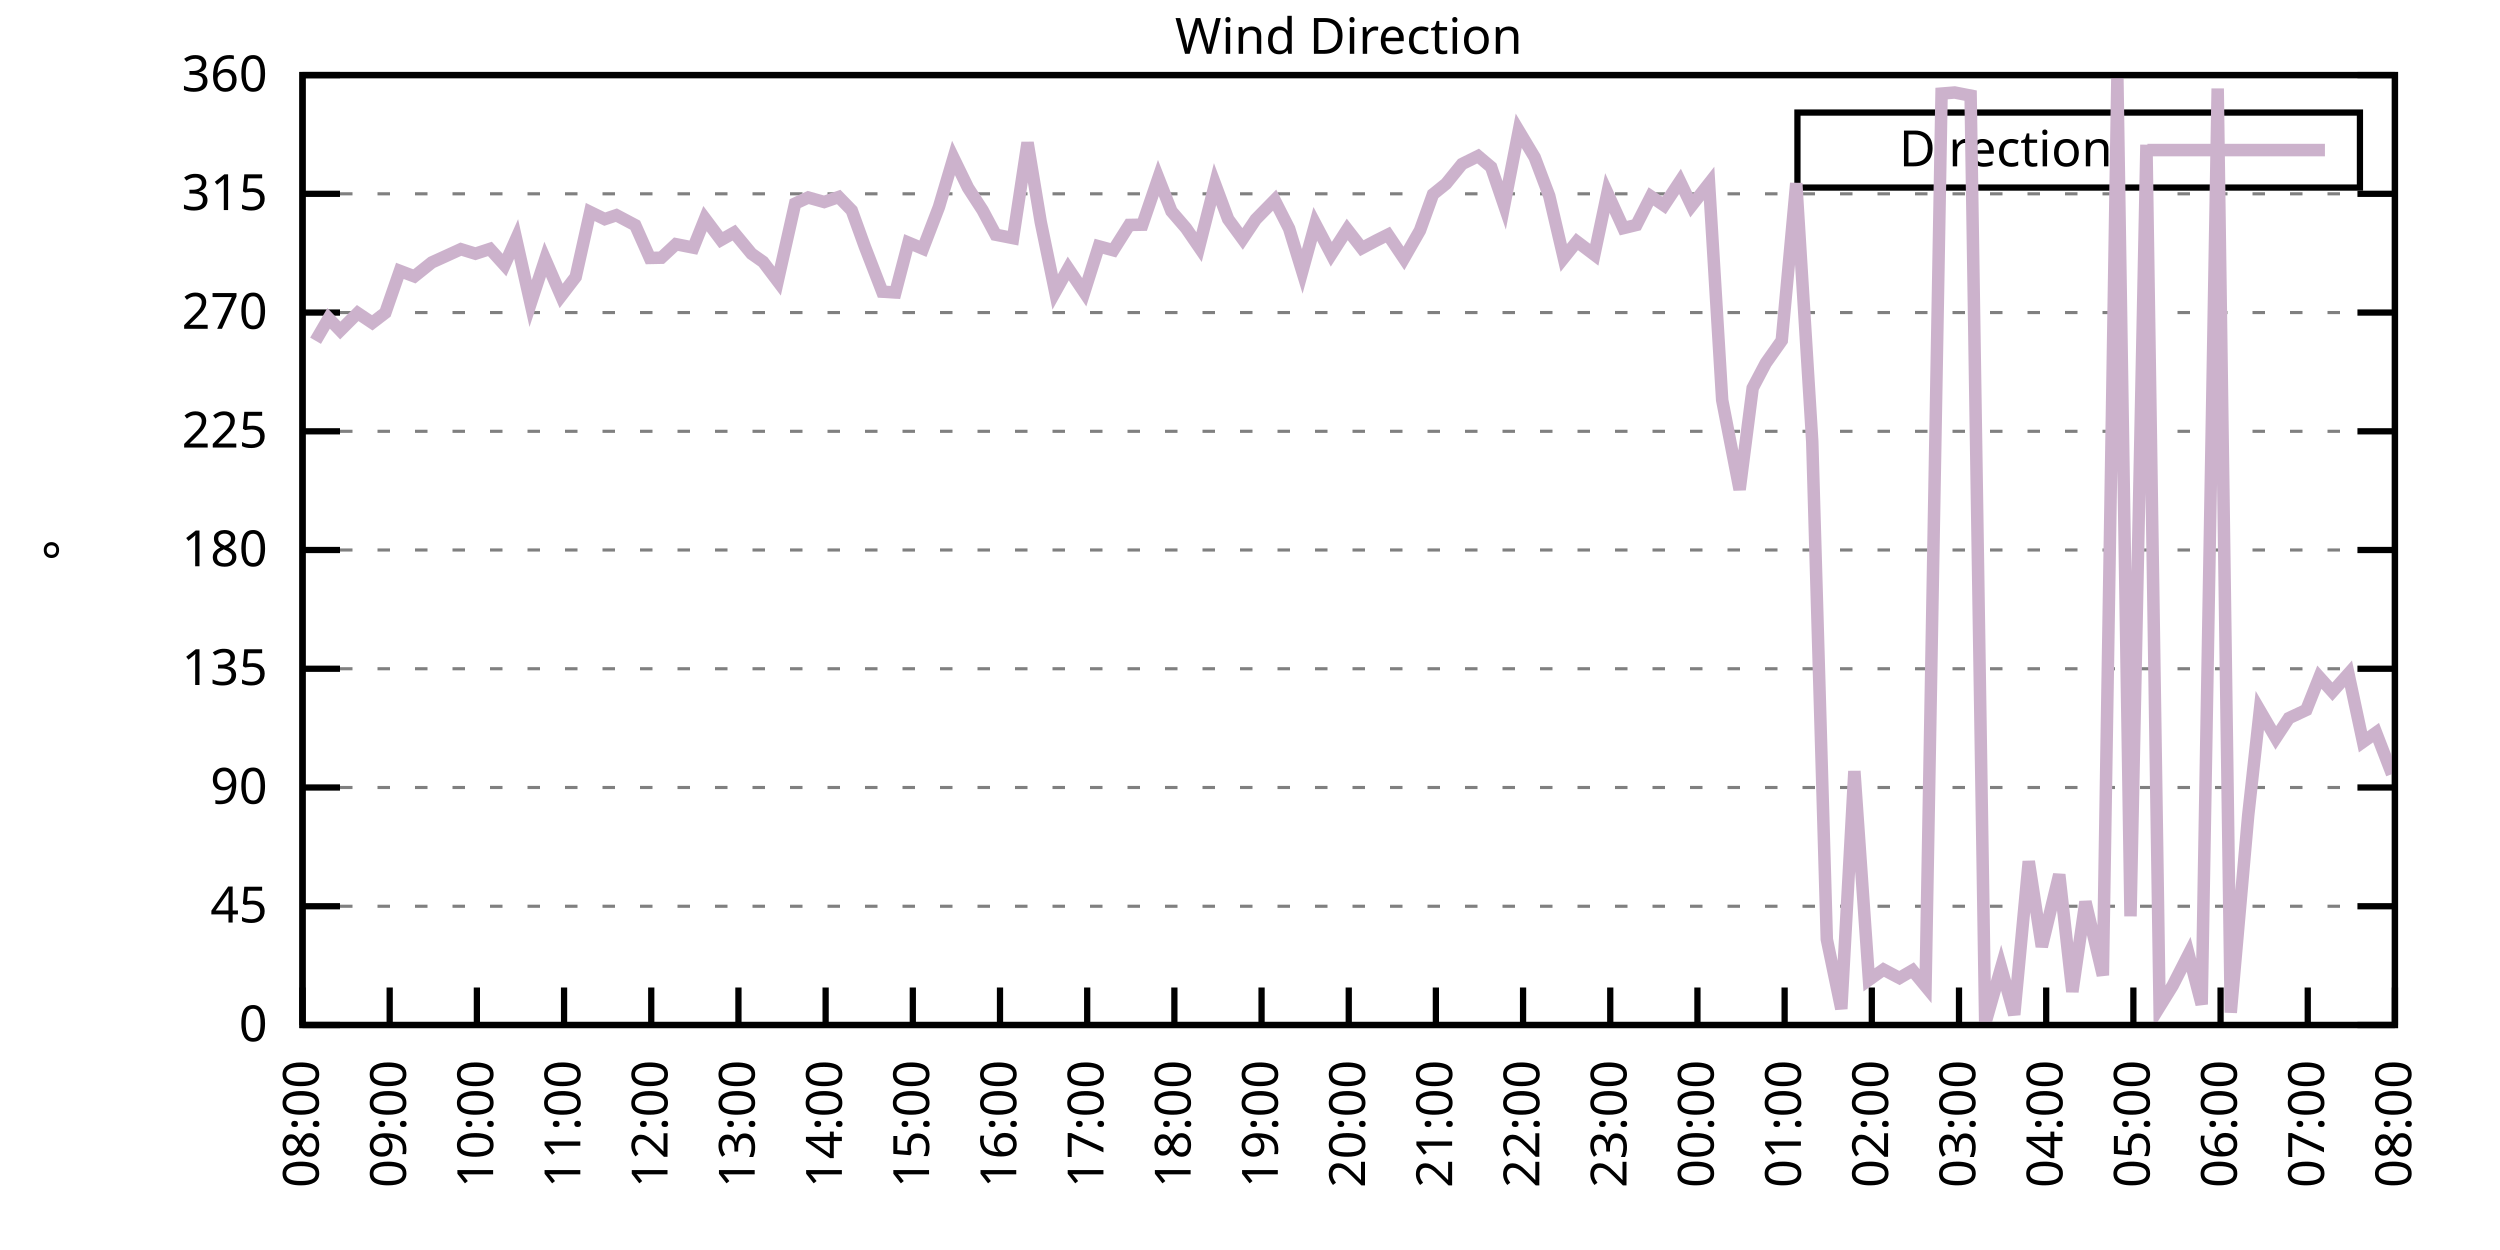
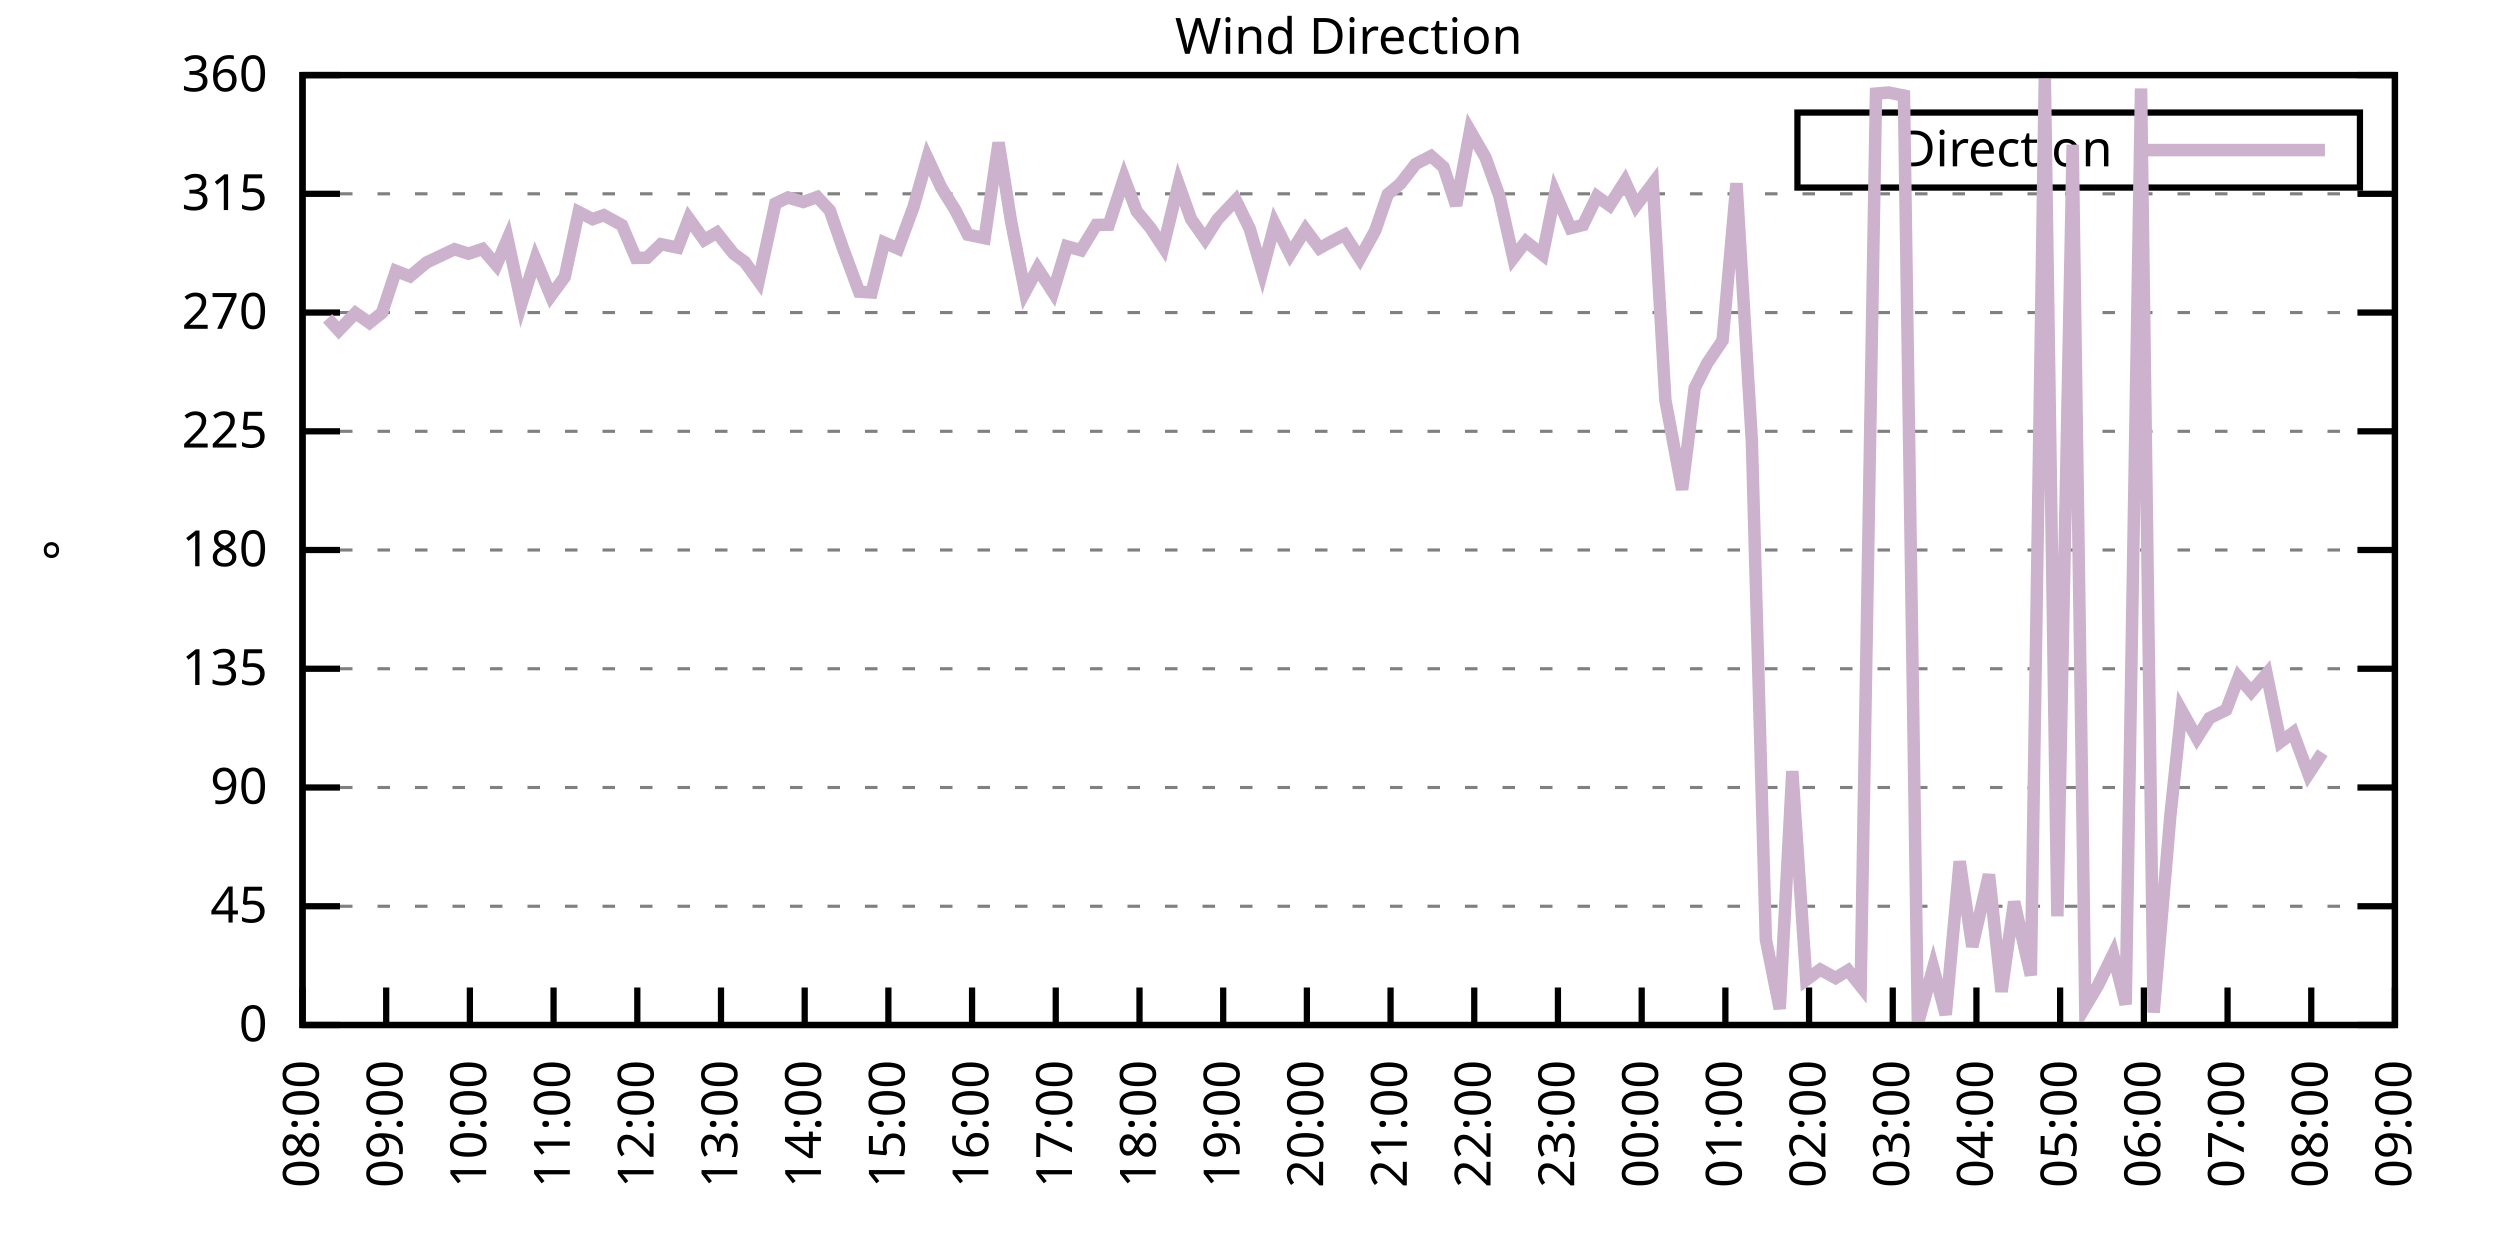
<svg xmlns="http://www.w3.org/2000/svg" xmlns:xlink="http://www.w3.org/1999/xlink" width="400" height="200" viewBox="0 0 400 200">
  <g id="gnuplot_canvas">
    <rect x="0" y="0" width="400" height="200" fill="none" />
    <defs>
      <circle id="gpDot" r="0.5" stroke-width="0.5" stroke="currentColor" />
      <path id="gpPt0" stroke-width="0.333" stroke="currentColor" d="M-1,0 h2 M0,-1 v2" />
      <path id="gpPt1" stroke-width="0.333" stroke="currentColor" d="M-1,-1 L1,1 M1,-1 L-1,1" />
      <path id="gpPt2" stroke-width="0.333" stroke="currentColor" d="M-1,0 L1,0 M0,-1 L0,1 M-1,-1 L1,1 M-1,1 L1,-1" />
      <rect id="gpPt3" stroke-width="0.333" stroke="currentColor" x="-1" y="-1" width="2" height="2" />
      <rect id="gpPt4" stroke-width="0.333" stroke="currentColor" fill="currentColor" x="-1" y="-1" width="2" height="2" />
      <circle id="gpPt5" stroke-width="0.333" stroke="currentColor" cx="0" cy="0" r="1" />
      <use xlink:href="#gpPt5" id="gpPt6" fill="currentColor" stroke="none" />
      <path id="gpPt7" stroke-width="0.333" stroke="currentColor" d="M0,-1.33 L-1.33,0.67 L1.33,0.67 z" />
      <use xlink:href="#gpPt7" id="gpPt8" fill="currentColor" stroke="none" />
      <use xlink:href="#gpPt7" id="gpPt9" stroke="currentColor" transform="rotate(180)" />
      <use xlink:href="#gpPt9" id="gpPt10" fill="currentColor" stroke="none" />
      <use xlink:href="#gpPt3" id="gpPt11" stroke="currentColor" transform="rotate(45)" />
      <use xlink:href="#gpPt11" id="gpPt12" fill="currentColor" stroke="none" />
      <path id="gpPt13" stroke-width="0.333" stroke="currentColor" d="M0,1.330 L1.265,0.411 L0.782,-1.067 L-0.782,-1.076 L-1.265,0.411 z" />
      <use xlink:href="#gpPt13" id="gpPt14" fill="currentColor" stroke="none" />
      <filter id="textbox" filterUnits="objectBoundingBox" x="0" y="0" height="1" width="1">
        <feFlood flood-color="white" flood-opacity="1" result="bgnd" />
        <feComposite in="SourceGraphic" in2="bgnd" operator="atop" />
      </filter>
      <filter id="greybox" filterUnits="objectBoundingBox" x="0" y="0" height="1" width="1">
        <feFlood flood-color="lightgrey" flood-opacity="1" result="grey" />
        <feComposite in="SourceGraphic" in2="grey" operator="atop" />
      </filter>
    </defs>
    <g fill="none" color="white" stroke="currentColor" stroke-width="1.00" stroke-linecap="butt" stroke-linejoin="miter">
</g>
    <g fill="none" color="black" stroke="currentColor" stroke-width="1.00" stroke-linecap="butt" stroke-linejoin="miter">
      <g stroke="none" shape-rendering="crispEdges">
        <polygon fill="rgb(255, 255, 255)" points="48.40,164.00 383.18,164.00 383.18,12.02 48.40,12.02 " />
      </g>
    </g>
    <g fill="none" color="black" stroke="currentColor" stroke-width="1.00" stroke-linecap="butt" stroke-linejoin="miter">
</g>
    <g fill="none" color="black" stroke="black" stroke-width="0.50" stroke-linecap="butt" stroke-linejoin="miter">
</g>
    <g fill="none" color="gray" stroke="currentColor" stroke-width="0.50" stroke-linecap="butt" stroke-linejoin="miter">
      <path stroke="gray" stroke-dasharray="2,4" class="gridline" d="M48.40,164.00 L383.19,164.00  " />
    </g>
    <g fill="none" color="gray" stroke="gray" stroke-width="1.00" stroke-linecap="butt" stroke-linejoin="miter">
</g>
    <g fill="none" color="black" stroke="currentColor" stroke-width="1.00" stroke-linecap="butt" stroke-linejoin="miter">
      <path stroke="black" d="M48.40,164.00 L54.40,164.00 M383.19,164.00 L377.19,164.00  " />
      <g transform="translate(42.80,166.60)" stroke="none" fill="black" font-family="Sans" font-size="8.00" text-anchor="end">
        <text>
          <tspan font-family="Sans"> 0</tspan>
        </text>
      </g>
    </g>
    <g fill="none" color="black" stroke="currentColor" stroke-width="1.00" stroke-linecap="butt" stroke-linejoin="miter">
</g>
    <g fill="none" color="black" stroke="black" stroke-width="0.50" stroke-linecap="butt" stroke-linejoin="miter">
</g>
    <g fill="none" color="gray" stroke="currentColor" stroke-width="0.50" stroke-linecap="butt" stroke-linejoin="miter">
      <path stroke="gray" stroke-dasharray="2,4" class="gridline" d="M48.40,145.00 L383.19,145.00  " />
    </g>
    <g fill="none" color="gray" stroke="gray" stroke-width="1.00" stroke-linecap="butt" stroke-linejoin="miter">
</g>
    <g fill="none" color="black" stroke="currentColor" stroke-width="1.00" stroke-linecap="butt" stroke-linejoin="miter">
      <path stroke="black" d="M48.40,145.00 L54.40,145.00 M383.19,145.00 L377.19,145.00  " />
      <g transform="translate(42.80,147.60)" stroke="none" fill="black" font-family="Sans" font-size="8.00" text-anchor="end">
        <text>
          <tspan font-family="Sans"> 45</tspan>
        </text>
      </g>
    </g>
    <g fill="none" color="black" stroke="currentColor" stroke-width="1.00" stroke-linecap="butt" stroke-linejoin="miter">
</g>
    <g fill="none" color="black" stroke="black" stroke-width="0.50" stroke-linecap="butt" stroke-linejoin="miter">
</g>
    <g fill="none" color="gray" stroke="currentColor" stroke-width="0.50" stroke-linecap="butt" stroke-linejoin="miter">
      <path stroke="gray" stroke-dasharray="2,4" class="gridline" d="M48.40,126.00 L383.19,126.00  " />
    </g>
    <g fill="none" color="gray" stroke="gray" stroke-width="1.00" stroke-linecap="butt" stroke-linejoin="miter">
</g>
    <g fill="none" color="black" stroke="currentColor" stroke-width="1.00" stroke-linecap="butt" stroke-linejoin="miter">
      <path stroke="black" d="M48.40,126.00 L54.40,126.00 M383.19,126.00 L377.19,126.00  " />
      <g transform="translate(42.80,128.60)" stroke="none" fill="black" font-family="Sans" font-size="8.00" text-anchor="end">
        <text>
          <tspan font-family="Sans"> 90</tspan>
        </text>
      </g>
    </g>
    <g fill="none" color="black" stroke="currentColor" stroke-width="1.00" stroke-linecap="butt" stroke-linejoin="miter">
</g>
    <g fill="none" color="black" stroke="black" stroke-width="0.50" stroke-linecap="butt" stroke-linejoin="miter">
</g>
    <g fill="none" color="gray" stroke="currentColor" stroke-width="0.50" stroke-linecap="butt" stroke-linejoin="miter">
      <path stroke="gray" stroke-dasharray="2,4" class="gridline" d="M48.40,107.00 L383.19,107.00  " />
    </g>
    <g fill="none" color="gray" stroke="gray" stroke-width="1.00" stroke-linecap="butt" stroke-linejoin="miter">
</g>
    <g fill="none" color="black" stroke="currentColor" stroke-width="1.00" stroke-linecap="butt" stroke-linejoin="miter">
      <path stroke="black" d="M48.40,107.00 L54.40,107.00 M383.19,107.00 L377.19,107.00  " />
      <g transform="translate(42.80,109.60)" stroke="none" fill="black" font-family="Sans" font-size="8.00" text-anchor="end">
        <text>
          <tspan font-family="Sans"> 135</tspan>
        </text>
      </g>
    </g>
    <g fill="none" color="black" stroke="currentColor" stroke-width="1.00" stroke-linecap="butt" stroke-linejoin="miter">
</g>
    <g fill="none" color="black" stroke="black" stroke-width="0.50" stroke-linecap="butt" stroke-linejoin="miter">
</g>
    <g fill="none" color="gray" stroke="currentColor" stroke-width="0.50" stroke-linecap="butt" stroke-linejoin="miter">
      <path stroke="gray" stroke-dasharray="2,4" class="gridline" d="M48.40,88.00 L383.19,88.00  " />
    </g>
    <g fill="none" color="gray" stroke="gray" stroke-width="1.00" stroke-linecap="butt" stroke-linejoin="miter">
</g>
    <g fill="none" color="black" stroke="currentColor" stroke-width="1.00" stroke-linecap="butt" stroke-linejoin="miter">
      <path stroke="black" d="M48.40,88.00 L54.40,88.00 M383.19,88.00 L377.19,88.00  " />
      <g transform="translate(42.80,90.60)" stroke="none" fill="black" font-family="Sans" font-size="8.00" text-anchor="end">
        <text>
          <tspan font-family="Sans"> 180</tspan>
        </text>
      </g>
    </g>
    <g fill="none" color="black" stroke="currentColor" stroke-width="1.00" stroke-linecap="butt" stroke-linejoin="miter">
</g>
    <g fill="none" color="black" stroke="black" stroke-width="0.50" stroke-linecap="butt" stroke-linejoin="miter">
</g>
    <g fill="none" color="gray" stroke="currentColor" stroke-width="0.50" stroke-linecap="butt" stroke-linejoin="miter">
      <path stroke="gray" stroke-dasharray="2,4" class="gridline" d="M48.40,69.01 L383.19,69.01  " />
    </g>
    <g fill="none" color="gray" stroke="gray" stroke-width="1.00" stroke-linecap="butt" stroke-linejoin="miter">
</g>
    <g fill="none" color="black" stroke="currentColor" stroke-width="1.00" stroke-linecap="butt" stroke-linejoin="miter">
      <path stroke="black" d="M48.40,69.01 L54.40,69.01 M383.19,69.01 L377.19,69.01  " />
      <g transform="translate(42.80,71.61)" stroke="none" fill="black" font-family="Sans" font-size="8.00" text-anchor="end">
        <text>
          <tspan font-family="Sans"> 225</tspan>
        </text>
      </g>
    </g>
    <g fill="none" color="black" stroke="currentColor" stroke-width="1.00" stroke-linecap="butt" stroke-linejoin="miter">
</g>
    <g fill="none" color="black" stroke="black" stroke-width="0.50" stroke-linecap="butt" stroke-linejoin="miter">
</g>
    <g fill="none" color="gray" stroke="currentColor" stroke-width="0.50" stroke-linecap="butt" stroke-linejoin="miter">
      <path stroke="gray" stroke-dasharray="2,4" class="gridline" d="M48.40,50.01 L383.19,50.01  " />
    </g>
    <g fill="none" color="gray" stroke="gray" stroke-width="1.00" stroke-linecap="butt" stroke-linejoin="miter">
</g>
    <g fill="none" color="black" stroke="currentColor" stroke-width="1.00" stroke-linecap="butt" stroke-linejoin="miter">
      <path stroke="black" d="M48.40,50.01 L54.40,50.01 M383.19,50.01 L377.19,50.01  " />
      <g transform="translate(42.80,52.61)" stroke="none" fill="black" font-family="Sans" font-size="8.00" text-anchor="end">
        <text>
          <tspan font-family="Sans"> 270</tspan>
        </text>
      </g>
    </g>
    <g fill="none" color="black" stroke="currentColor" stroke-width="1.00" stroke-linecap="butt" stroke-linejoin="miter">
</g>
    <g fill="none" color="black" stroke="black" stroke-width="0.50" stroke-linecap="butt" stroke-linejoin="miter">
</g>
    <g fill="none" color="gray" stroke="currentColor" stroke-width="0.50" stroke-linecap="butt" stroke-linejoin="miter">
      <path stroke="gray" stroke-dasharray="2,4" class="gridline" d="M48.40,31.01 L383.19,31.01  " />
    </g>
    <g fill="none" color="gray" stroke="gray" stroke-width="1.00" stroke-linecap="butt" stroke-linejoin="miter">
</g>
    <g fill="none" color="black" stroke="currentColor" stroke-width="1.00" stroke-linecap="butt" stroke-linejoin="miter">
      <path stroke="black" d="M48.40,31.01 L54.40,31.01 M383.19,31.01 L377.19,31.01  " />
      <g transform="translate(42.80,33.61)" stroke="none" fill="black" font-family="Sans" font-size="8.00" text-anchor="end">
        <text>
          <tspan font-family="Sans"> 315</tspan>
        </text>
      </g>
    </g>
    <g fill="none" color="black" stroke="currentColor" stroke-width="1.00" stroke-linecap="butt" stroke-linejoin="miter">
</g>
    <g fill="none" color="black" stroke="black" stroke-width="0.50" stroke-linecap="butt" stroke-linejoin="miter">
</g>
    <g fill="none" color="gray" stroke="currentColor" stroke-width="0.50" stroke-linecap="butt" stroke-linejoin="miter">
      <path stroke="gray" stroke-dasharray="2,4" class="gridline" d="M48.40,12.01 L383.19,12.01  " />
    </g>
    <g fill="none" color="gray" stroke="gray" stroke-width="1.00" stroke-linecap="butt" stroke-linejoin="miter">
</g>
    <g fill="none" color="black" stroke="currentColor" stroke-width="1.00" stroke-linecap="butt" stroke-linejoin="miter">
      <path stroke="black" d="M48.40,12.01 L54.40,12.01 M383.19,12.01 L377.19,12.01  " />
      <g transform="translate(42.80,14.61)" stroke="none" fill="black" font-family="Sans" font-size="8.00" text-anchor="end">
        <text>
          <tspan font-family="Sans"> 360</tspan>
        </text>
      </g>
    </g>
    <g fill="none" color="black" stroke="currentColor" stroke-width="1.00" stroke-linecap="butt" stroke-linejoin="miter">
      <path stroke="black" d="M48.40,164.00 L48.40,158.00  " />
      <g transform="translate(51.00,169.60) rotate(270.00)" stroke="none" fill="black" font-family="Sans" font-size="8.00" text-anchor="end">
        <text>
          <tspan font-family="Sans">08:00</tspan>
        </text>
      </g>
    </g>
    <g fill="none" color="black" stroke="currentColor" stroke-width="1.00" stroke-linecap="butt" stroke-linejoin="miter">
-       <path stroke="black" d="M62.35,164.00 L62.35,158.00  " />
-       <g transform="translate(64.95,169.60) rotate(270.00)" stroke="none" fill="black" font-family="Sans" font-size="8.00" text-anchor="end">
+       <path stroke="black" d="M61.79,164.00 L61.79,158.00  " />
+       <g transform="translate(64.39,169.60) rotate(270.00)" stroke="none" fill="black" font-family="Sans" font-size="8.00" text-anchor="end">
        <text>
          <tspan font-family="Sans">09:00</tspan>
        </text>
      </g>
    </g>
    <g fill="none" color="black" stroke="currentColor" stroke-width="1.00" stroke-linecap="butt" stroke-linejoin="miter">
-       <path stroke="black" d="M76.30,164.00 L76.30,158.00  " />
-       <g transform="translate(78.90,169.60) rotate(270.00)" stroke="none" fill="black" font-family="Sans" font-size="8.00" text-anchor="end">
+       <path stroke="black" d="M75.18,164.00 L75.18,158.00  " />
+       <g transform="translate(77.78,169.60) rotate(270.00)" stroke="none" fill="black" font-family="Sans" font-size="8.00" text-anchor="end">
        <text>
          <tspan font-family="Sans">10:00</tspan>
        </text>
      </g>
    </g>
    <g fill="none" color="black" stroke="currentColor" stroke-width="1.00" stroke-linecap="butt" stroke-linejoin="miter">
-       <path stroke="black" d="M90.25,164.00 L90.25,158.00  " />
-       <g transform="translate(92.85,169.60) rotate(270.00)" stroke="none" fill="black" font-family="Sans" font-size="8.00" text-anchor="end">
+       <path stroke="black" d="M88.57,164.00 L88.57,158.00  " />
+       <g transform="translate(91.17,169.60) rotate(270.00)" stroke="none" fill="black" font-family="Sans" font-size="8.00" text-anchor="end">
        <text>
          <tspan font-family="Sans">11:00</tspan>
        </text>
      </g>
    </g>
    <g fill="none" color="black" stroke="currentColor" stroke-width="1.00" stroke-linecap="butt" stroke-linejoin="miter">
-       <path stroke="black" d="M104.20,164.00 L104.20,158.00  " />
-       <g transform="translate(106.80,169.60) rotate(270.00)" stroke="none" fill="black" font-family="Sans" font-size="8.00" text-anchor="end">
+       <path stroke="black" d="M101.97,164.00 L101.97,158.00  " />
+       <g transform="translate(104.57,169.60) rotate(270.00)" stroke="none" fill="black" font-family="Sans" font-size="8.00" text-anchor="end">
        <text>
          <tspan font-family="Sans">12:00</tspan>
        </text>
      </g>
    </g>
    <g fill="none" color="black" stroke="currentColor" stroke-width="1.00" stroke-linecap="butt" stroke-linejoin="miter">
-       <path stroke="black" d="M118.15,164.00 L118.15,158.00  " />
-       <g transform="translate(120.75,169.60) rotate(270.00)" stroke="none" fill="black" font-family="Sans" font-size="8.00" text-anchor="end">
+       <path stroke="black" d="M115.36,164.00 L115.36,158.00  " />
+       <g transform="translate(117.96,169.60) rotate(270.00)" stroke="none" fill="black" font-family="Sans" font-size="8.00" text-anchor="end">
        <text>
          <tspan font-family="Sans">13:00</tspan>
        </text>
      </g>
    </g>
    <g fill="none" color="black" stroke="currentColor" stroke-width="1.00" stroke-linecap="butt" stroke-linejoin="miter">
-       <path stroke="black" d="M132.10,164.00 L132.10,158.00  " />
-       <g transform="translate(134.70,169.60) rotate(270.00)" stroke="none" fill="black" font-family="Sans" font-size="8.00" text-anchor="end">
+       <path stroke="black" d="M128.75,164.00 L128.75,158.00  " />
+       <g transform="translate(131.35,169.60) rotate(270.00)" stroke="none" fill="black" font-family="Sans" font-size="8.00" text-anchor="end">
        <text>
          <tspan font-family="Sans">14:00</tspan>
        </text>
      </g>
    </g>
    <g fill="none" color="black" stroke="currentColor" stroke-width="1.00" stroke-linecap="butt" stroke-linejoin="miter">
-       <path stroke="black" d="M146.05,164.00 L146.05,158.00  " />
-       <g transform="translate(148.65,169.60) rotate(270.00)" stroke="none" fill="black" font-family="Sans" font-size="8.00" text-anchor="end">
+       <path stroke="black" d="M142.14,164.00 L142.14,158.00  " />
+       <g transform="translate(144.74,169.60) rotate(270.00)" stroke="none" fill="black" font-family="Sans" font-size="8.00" text-anchor="end">
        <text>
          <tspan font-family="Sans">15:00</tspan>
        </text>
      </g>
    </g>
    <g fill="none" color="black" stroke="currentColor" stroke-width="1.00" stroke-linecap="butt" stroke-linejoin="miter">
-       <path stroke="black" d="M160.00,164.00 L160.00,158.00  " />
-       <g transform="translate(162.60,169.60) rotate(270.00)" stroke="none" fill="black" font-family="Sans" font-size="8.00" text-anchor="end">
+       <path stroke="black" d="M155.53,164.00 L155.53,158.00  " />
+       <g transform="translate(158.13,169.60) rotate(270.00)" stroke="none" fill="black" font-family="Sans" font-size="8.00" text-anchor="end">
        <text>
          <tspan font-family="Sans">16:00</tspan>
        </text>
      </g>
    </g>
    <g fill="none" color="black" stroke="currentColor" stroke-width="1.00" stroke-linecap="butt" stroke-linejoin="miter">
-       <path stroke="black" d="M173.95,164.00 L173.95,158.00  " />
-       <g transform="translate(176.55,169.60) rotate(270.00)" stroke="none" fill="black" font-family="Sans" font-size="8.00" text-anchor="end">
+       <path stroke="black" d="M168.92,164.00 L168.92,158.00  " />
+       <g transform="translate(171.52,169.60) rotate(270.00)" stroke="none" fill="black" font-family="Sans" font-size="8.00" text-anchor="end">
        <text>
          <tspan font-family="Sans">17:00</tspan>
        </text>
      </g>
    </g>
    <g fill="none" color="black" stroke="currentColor" stroke-width="1.00" stroke-linecap="butt" stroke-linejoin="miter">
-       <path stroke="black" d="M187.90,164.00 L187.90,158.00  " />
-       <g transform="translate(190.50,169.60) rotate(270.00)" stroke="none" fill="black" font-family="Sans" font-size="8.00" text-anchor="end">
+       <path stroke="black" d="M182.32,164.00 L182.32,158.00  " />
+       <g transform="translate(184.92,169.60) rotate(270.00)" stroke="none" fill="black" font-family="Sans" font-size="8.00" text-anchor="end">
        <text>
          <tspan font-family="Sans">18:00</tspan>
        </text>
      </g>
    </g>
    <g fill="none" color="black" stroke="currentColor" stroke-width="1.00" stroke-linecap="butt" stroke-linejoin="miter">
-       <path stroke="black" d="M201.85,164.00 L201.85,158.00  " />
-       <g transform="translate(204.45,169.60) rotate(270.00)" stroke="none" fill="black" font-family="Sans" font-size="8.00" text-anchor="end">
+       <path stroke="black" d="M195.71,164.00 L195.71,158.00  " />
+       <g transform="translate(198.31,169.60) rotate(270.00)" stroke="none" fill="black" font-family="Sans" font-size="8.00" text-anchor="end">
        <text>
          <tspan font-family="Sans">19:00</tspan>
        </text>
      </g>
    </g>
    <g fill="none" color="black" stroke="currentColor" stroke-width="1.00" stroke-linecap="butt" stroke-linejoin="miter">
-       <path stroke="black" d="M215.80,164.00 L215.80,158.00  " />
-       <g transform="translate(218.40,169.60) rotate(270.00)" stroke="none" fill="black" font-family="Sans" font-size="8.00" text-anchor="end">
+       <path stroke="black" d="M209.10,164.00 L209.10,158.00  " />
+       <g transform="translate(211.70,169.60) rotate(270.00)" stroke="none" fill="black" font-family="Sans" font-size="8.00" text-anchor="end">
        <text>
          <tspan font-family="Sans">20:00</tspan>
        </text>
      </g>
    </g>
    <g fill="none" color="black" stroke="currentColor" stroke-width="1.00" stroke-linecap="butt" stroke-linejoin="miter">
-       <path stroke="black" d="M229.74,164.00 L229.74,158.00  " />
-       <g transform="translate(232.34,169.60) rotate(270.00)" stroke="none" fill="black" font-family="Sans" font-size="8.00" text-anchor="end">
+       <path stroke="black" d="M222.49,164.00 L222.49,158.00  " />
+       <g transform="translate(225.09,169.60) rotate(270.00)" stroke="none" fill="black" font-family="Sans" font-size="8.00" text-anchor="end">
        <text>
          <tspan font-family="Sans">21:00</tspan>
        </text>
      </g>
    </g>
    <g fill="none" color="black" stroke="currentColor" stroke-width="1.00" stroke-linecap="butt" stroke-linejoin="miter">
-       <path stroke="black" d="M243.69,164.00 L243.69,158.00  " />
-       <g transform="translate(246.29,169.60) rotate(270.00)" stroke="none" fill="black" font-family="Sans" font-size="8.00" text-anchor="end">
+       <path stroke="black" d="M235.88,164.00 L235.88,158.00  " />
+       <g transform="translate(238.48,169.60) rotate(270.00)" stroke="none" fill="black" font-family="Sans" font-size="8.00" text-anchor="end">
        <text>
          <tspan font-family="Sans">22:00</tspan>
        </text>
      </g>
    </g>
    <g fill="none" color="black" stroke="currentColor" stroke-width="1.00" stroke-linecap="butt" stroke-linejoin="miter">
-       <path stroke="black" d="M257.64,164.00 L257.64,158.00  " />
-       <g transform="translate(260.24,169.60) rotate(270.00)" stroke="none" fill="black" font-family="Sans" font-size="8.00" text-anchor="end">
+       <path stroke="black" d="M249.27,164.00 L249.27,158.00  " />
+       <g transform="translate(251.87,169.60) rotate(270.00)" stroke="none" fill="black" font-family="Sans" font-size="8.00" text-anchor="end">
        <text>
          <tspan font-family="Sans">23:00</tspan>
        </text>
      </g>
    </g>
    <g fill="none" color="black" stroke="currentColor" stroke-width="1.00" stroke-linecap="butt" stroke-linejoin="miter">
-       <path stroke="black" d="M271.59,164.00 L271.59,158.00  " />
-       <g transform="translate(274.19,169.60) rotate(270.00)" stroke="none" fill="black" font-family="Sans" font-size="8.00" text-anchor="end">
+       <path stroke="black" d="M262.67,164.00 L262.67,158.00  " />
+       <g transform="translate(265.27,169.60) rotate(270.00)" stroke="none" fill="black" font-family="Sans" font-size="8.00" text-anchor="end">
        <text>
          <tspan font-family="Sans">00:00</tspan>
        </text>
      </g>
    </g>
    <g fill="none" color="black" stroke="currentColor" stroke-width="1.00" stroke-linecap="butt" stroke-linejoin="miter">
-       <path stroke="black" d="M285.54,164.00 L285.54,158.00  " />
-       <g transform="translate(288.14,169.60) rotate(270.00)" stroke="none" fill="black" font-family="Sans" font-size="8.00" text-anchor="end">
+       <path stroke="black" d="M276.06,164.00 L276.06,158.00  " />
+       <g transform="translate(278.66,169.60) rotate(270.00)" stroke="none" fill="black" font-family="Sans" font-size="8.00" text-anchor="end">
        <text>
          <tspan font-family="Sans">01:00</tspan>
        </text>
      </g>
    </g>
    <g fill="none" color="black" stroke="currentColor" stroke-width="1.00" stroke-linecap="butt" stroke-linejoin="miter">
-       <path stroke="black" d="M299.49,164.00 L299.49,158.00  " />
-       <g transform="translate(302.09,169.60) rotate(270.00)" stroke="none" fill="black" font-family="Sans" font-size="8.00" text-anchor="end">
+       <path stroke="black" d="M289.45,164.00 L289.45,158.00  " />
+       <g transform="translate(292.05,169.60) rotate(270.00)" stroke="none" fill="black" font-family="Sans" font-size="8.00" text-anchor="end">
        <text>
          <tspan font-family="Sans">02:00</tspan>
        </text>
      </g>
    </g>
    <g fill="none" color="black" stroke="currentColor" stroke-width="1.00" stroke-linecap="butt" stroke-linejoin="miter">
-       <path stroke="black" d="M313.44,164.00 L313.44,158.00  " />
-       <g transform="translate(316.04,169.60) rotate(270.00)" stroke="none" fill="black" font-family="Sans" font-size="8.00" text-anchor="end">
+       <path stroke="black" d="M302.84,164.00 L302.84,158.00  " />
+       <g transform="translate(305.44,169.60) rotate(270.00)" stroke="none" fill="black" font-family="Sans" font-size="8.00" text-anchor="end">
        <text>
          <tspan font-family="Sans">03:00</tspan>
        </text>
      </g>
    </g>
    <g fill="none" color="black" stroke="currentColor" stroke-width="1.00" stroke-linecap="butt" stroke-linejoin="miter">
-       <path stroke="black" d="M327.39,164.00 L327.39,158.00  " />
-       <g transform="translate(329.99,169.60) rotate(270.00)" stroke="none" fill="black" font-family="Sans" font-size="8.00" text-anchor="end">
+       <path stroke="black" d="M316.23,164.00 L316.23,158.00  " />
+       <g transform="translate(318.83,169.60) rotate(270.00)" stroke="none" fill="black" font-family="Sans" font-size="8.00" text-anchor="end">
        <text>
          <tspan font-family="Sans">04:00</tspan>
        </text>
      </g>
    </g>
    <g fill="none" color="black" stroke="currentColor" stroke-width="1.00" stroke-linecap="butt" stroke-linejoin="miter">
-       <path stroke="black" d="M341.34,164.00 L341.34,158.00  " />
-       <g transform="translate(343.94,169.60) rotate(270.00)" stroke="none" fill="black" font-family="Sans" font-size="8.00" text-anchor="end">
+       <path stroke="black" d="M329.62,164.00 L329.62,158.00  " />
+       <g transform="translate(332.22,169.60) rotate(270.00)" stroke="none" fill="black" font-family="Sans" font-size="8.00" text-anchor="end">
        <text>
          <tspan font-family="Sans">05:00</tspan>
        </text>
      </g>
    </g>
    <g fill="none" color="black" stroke="currentColor" stroke-width="1.00" stroke-linecap="butt" stroke-linejoin="miter">
-       <path stroke="black" d="M355.29,164.00 L355.29,158.00  " />
-       <g transform="translate(357.89,169.60) rotate(270.00)" stroke="none" fill="black" font-family="Sans" font-size="8.00" text-anchor="end">
+       <path stroke="black" d="M343.02,164.00 L343.02,158.00  " />
+       <g transform="translate(345.62,169.60) rotate(270.00)" stroke="none" fill="black" font-family="Sans" font-size="8.00" text-anchor="end">
        <text>
          <tspan font-family="Sans">06:00</tspan>
        </text>
      </g>
    </g>
    <g fill="none" color="black" stroke="currentColor" stroke-width="1.00" stroke-linecap="butt" stroke-linejoin="miter">
-       <path stroke="black" d="M369.24,164.00 L369.24,158.00  " />
-       <g transform="translate(371.84,169.60) rotate(270.00)" stroke="none" fill="black" font-family="Sans" font-size="8.00" text-anchor="end">
+       <path stroke="black" d="M356.41,164.00 L356.41,158.00  " />
+       <g transform="translate(359.01,169.60) rotate(270.00)" stroke="none" fill="black" font-family="Sans" font-size="8.00" text-anchor="end">
        <text>
          <tspan font-family="Sans">07:00</tspan>
+         </text>
+       </g>
+     </g>
+     <g fill="none" color="black" stroke="currentColor" stroke-width="1.00" stroke-linecap="butt" stroke-linejoin="miter">
+       <path stroke="black" d="M369.80,164.00 L369.80,158.00  " />
+       <g transform="translate(372.40,169.60) rotate(270.00)" stroke="none" fill="black" font-family="Sans" font-size="8.00" text-anchor="end">
+         <text>
+           <tspan font-family="Sans">08:00</tspan>
        </text>
      </g>
    </g>
    <g fill="none" color="black" stroke="currentColor" stroke-width="1.00" stroke-linecap="butt" stroke-linejoin="miter">
      <path stroke="black" d="M383.19,164.00 L383.19,158.00  " />
      <g transform="translate(385.79,169.60) rotate(270.00)" stroke="none" fill="black" font-family="Sans" font-size="8.00" text-anchor="end">
        <text>
-           <tspan font-family="Sans">08:00</tspan>
+           <tspan font-family="Sans">09:00</tspan>
        </text>
      </g>
    </g>
    <g fill="none" color="black" stroke="currentColor" stroke-width="1.00" stroke-linecap="butt" stroke-linejoin="miter">
</g>
    <g fill="none" color="black" stroke="currentColor" stroke-width="1.00" stroke-linecap="butt" stroke-linejoin="miter">
      <path stroke="black" d="M48.40,12.01 L48.40,164.00 L383.19,164.00 L383.19,12.01 L48.40,12.01 Z  " />
    </g>
    <g fill="none" color="black" stroke="currentColor" stroke-width="1.00" stroke-linecap="butt" stroke-linejoin="miter">
</g>
    <g fill="none" color="black" stroke="currentColor" stroke-width="1.00" stroke-linecap="butt" stroke-linejoin="miter">
      <path stroke="black" d="M287.59,30.01 L287.59,18.01 L377.59,18.01 L377.59,30.01 L287.59,30.01 Z  " />
    </g>
    <g id="Wind_direction_plot_1">
      <g fill="none" color="white" stroke="black" stroke-width="2.00" stroke-linecap="butt" stroke-linejoin="miter">
</g>
      <g fill="none" color="black" stroke="currentColor" stroke-width="2.00" stroke-linecap="butt" stroke-linejoin="miter">
        <g transform="translate(337.99,26.61)" stroke="none" fill="black" font-family="Sans" font-size="8.00" text-anchor="end">
          <text>
            <tspan font-family="Sans">Direction</tspan>
          </text>
        </g>
      </g>
      <g fill="none" color="black" stroke="currentColor" stroke-width="2.00" stroke-linecap="butt" stroke-linejoin="miter">
-         <path stroke="rgb(204, 178, 204)" d="M343.59,24.01 L371.99,24.01 M50.49,54.52 L52.58,50.94 L54.44,52.88 L57.23,50.09 L59.56,51.65 L61.65,50.05   L63.98,43.34 L66.30,44.22 L69.09,41.99 L71.42,40.93 L73.74,39.87 L76.07,40.59 L78.39,39.83 L80.72,42.41   L82.58,38.23 L84.90,48.57 L87.23,41.48 L89.78,47.35 L92.11,44.31 L94.43,33.92 L96.76,35.06 L98.62,34.43   L101.64,36.03 L103.97,41.27 L105.83,41.23 L108.15,39.07 L110.94,39.62 L112.80,34.98 L115.36,38.40 L117.45,37.22   L120.24,40.59 L122.10,41.90 L124.43,44.98 L127.22,32.57 L129.31,31.60 L131.87,32.32 L134.19,31.52 L136.28,33.67   L138.37,39.45 L141.16,46.67 L143.26,46.80 L145.35,38.82 L147.67,39.79 L150.23,33.12 L152.56,25.27 L154.88,30.04   L157.21,33.63 L159.30,37.55 L162.09,38.10 L164.41,22.82 L166.51,35.48 L168.83,46.71 L170.92,42.96 L173.48,46.76   L175.81,39.41 L178.13,40.04 L180.69,35.99 L182.78,35.95 L185.34,28.48 L187.43,33.80 L189.76,36.50 L191.85,39.54   L194.41,29.45 L196.50,35.06 L198.82,38.23 L200.92,35.10 L203.94,32.02 L206.26,36.58 L208.36,43.42 L210.45,35.82   L213.01,40.68 L215.56,36.71 L217.89,39.71 L220.21,38.48 L222.07,37.55 L224.63,41.35 L227.19,36.88 L229.28,31.09   L231.37,29.40 L233.93,26.24 L236.49,24.97 L238.58,26.74 L240.67,32.87 L243.00,20.92 L245.55,25.18 L247.88,31.35   L250.20,41.27 L252.30,38.65 L255.09,40.76 L257.18,30.88 L259.74,36.50 L261.83,35.99 L264.15,31.43 L266.25,32.87   L268.80,29.02 L270.66,32.91 L273.45,29.36 L275.55,64.02 L278.34,78.34 L280.43,62.08 L282.52,58.11 L285.08,54.48   L287.40,29.32 L289.96,70.65 L292.29,150.28 L294.61,161.42 L296.70,123.38 L299.03,156.78 L301.35,155.13 L303.91,156.48   L306.00,155.26 L308.09,157.79 L310.65,14.97 L312.74,14.80 L315.30,15.30 L317.63,163.79 L320.18,154.84 L322.28,162.35   L324.60,137.82 L326.69,151.46 L329.48,139.93 L331.58,158.68 L333.67,144.28 L336.46,156.06 L338.78,12.39 L340.88,146.61   L343.43,23.16 L345.53,161.09 L347.62,157.71 L350.18,152.69 L352.27,160.71 L354.83,14.16 L356.92,162.02 L359.71,130.48   L361.57,113.67 L364.13,118.07 L366.22,114.90 L369.01,113.59 L371.10,108.35 L373.19,110.68 L375.75,107.81 L378.08,118.70   L380.17,117.22 L382.73,123.85  " />
+         <path stroke="rgb(204, 178, 204)" d="M343.59,24.01 L371.99,24.01 M52.42,50.94 L54.20,52.88 L56.88,50.09 L59.11,51.65 L61.12,50.05 L63.35,43.34   L65.59,44.22 L68.26,41.99 L70.50,40.93 L72.73,39.87 L74.96,40.59 L77.19,39.83 L79.42,42.41 L81.21,38.23   L83.44,48.57 L85.67,41.48 L88.13,47.35 L90.36,44.31 L92.59,33.92 L94.82,35.06 L96.61,34.43 L99.51,36.03   L101.74,41.27 L103.53,41.23 L105.76,39.07 L108.44,39.62 L110.22,34.98 L112.68,38.40 L114.69,37.22 L117.37,40.59   L119.15,41.90 L121.38,44.98 L124.06,32.57 L126.07,31.60 L128.53,32.32 L130.76,31.52 L132.77,33.67 L134.78,39.45   L137.45,46.67 L139.46,46.80 L141.47,38.82 L143.70,39.79 L146.16,33.12 L148.39,25.27 L150.62,30.04 L152.85,33.63   L154.86,37.55 L157.54,38.10 L159.77,22.82 L161.78,35.48 L164.01,46.71 L166.02,42.96 L168.48,46.76 L170.71,39.41   L172.94,40.04 L175.40,35.99 L177.41,35.95 L179.86,28.48 L181.87,33.80 L184.10,36.50 L186.11,39.54 L188.57,29.45   L190.57,35.06 L192.81,38.23 L194.81,35.10 L197.72,32.02 L199.95,36.58 L201.96,43.42 L203.97,35.82 L206.42,40.68   L208.88,36.71 L211.11,39.71 L213.34,38.48 L215.13,37.55 L217.58,41.35 L220.04,36.88 L222.04,31.09 L224.05,29.40   L226.51,26.24 L228.96,24.97 L230.97,26.74 L232.98,32.87 L235.21,20.92 L237.67,25.18 L239.90,31.35 L242.13,41.27   L244.14,38.65 L246.82,40.76 L248.83,30.88 L251.28,36.50 L253.29,35.99 L255.52,31.43 L257.53,32.87 L259.99,29.02   L261.77,32.91 L264.45,29.36 L266.46,64.02 L269.14,78.34 L271.15,62.08 L273.16,58.11 L275.61,54.48 L277.84,29.32   L280.30,70.65 L282.53,150.28 L284.76,161.42 L286.77,123.38 L289.00,156.78 L291.23,155.13 L293.69,156.48 L295.70,155.26   L297.71,157.79 L300.16,14.97 L302.17,14.80 L304.63,15.30 L306.86,163.79 L309.31,154.84 L311.32,162.35 L313.55,137.82   L315.56,151.46 L318.24,139.93 L320.25,158.68 L322.26,144.28 L324.94,156.06 L327.17,12.39 L329.18,146.61 L331.63,23.16   L333.64,161.09 L335.65,157.71 L338.10,152.69 L340.11,160.71 L342.57,14.16 L344.58,162.02 L347.26,130.48 L349.04,113.67   L351.50,118.07 L353.51,114.90 L356.18,113.59 L358.19,108.35 L360.20,110.68 L362.66,107.81 L364.89,118.70 L366.90,117.22   L369.35,123.85 L371.58,120.43  " />
      </g>
    </g>
    <g fill="none" color="black" stroke="currentColor" stroke-width="2.00" stroke-linecap="butt" stroke-linejoin="miter">
</g>
    <g fill="none" color="black" stroke="black" stroke-width="1.00" stroke-linecap="butt" stroke-linejoin="miter">
</g>
    <g fill="none" color="black" stroke="currentColor" stroke-width="1.00" stroke-linecap="butt" stroke-linejoin="miter">
      <path stroke="black" d="M48.40,12.01 L48.40,164.00 L383.19,164.00 L383.19,12.01 L48.40,12.01 Z  " />
      <g transform="translate(12.80,88.01) rotate(270.00)" stroke="none" fill="black" font-family="Sans" font-size="8.00" text-anchor="middle">
        <text>
          <tspan font-family="Sans">°</tspan>
        </text>
      </g>
    </g>
    <g fill="none" color="black" stroke="currentColor" stroke-width="1.00" stroke-linecap="butt" stroke-linejoin="miter">
</g>
    <g fill="none" color="black" stroke="currentColor" stroke-width="1.00" stroke-linecap="butt" stroke-linejoin="miter">
      <g transform="translate(215.79,8.61)" stroke="none" fill="black" font-family="Sans" font-size="8.00" text-anchor="middle">
        <text>
          <tspan font-family="Sans">Wind Direction</tspan>
        </text>
      </g>
    </g>
    <g fill="none" color="black" stroke="currentColor" stroke-width="1.00" stroke-linecap="butt" stroke-linejoin="miter">
</g>
  </g>
</svg>
